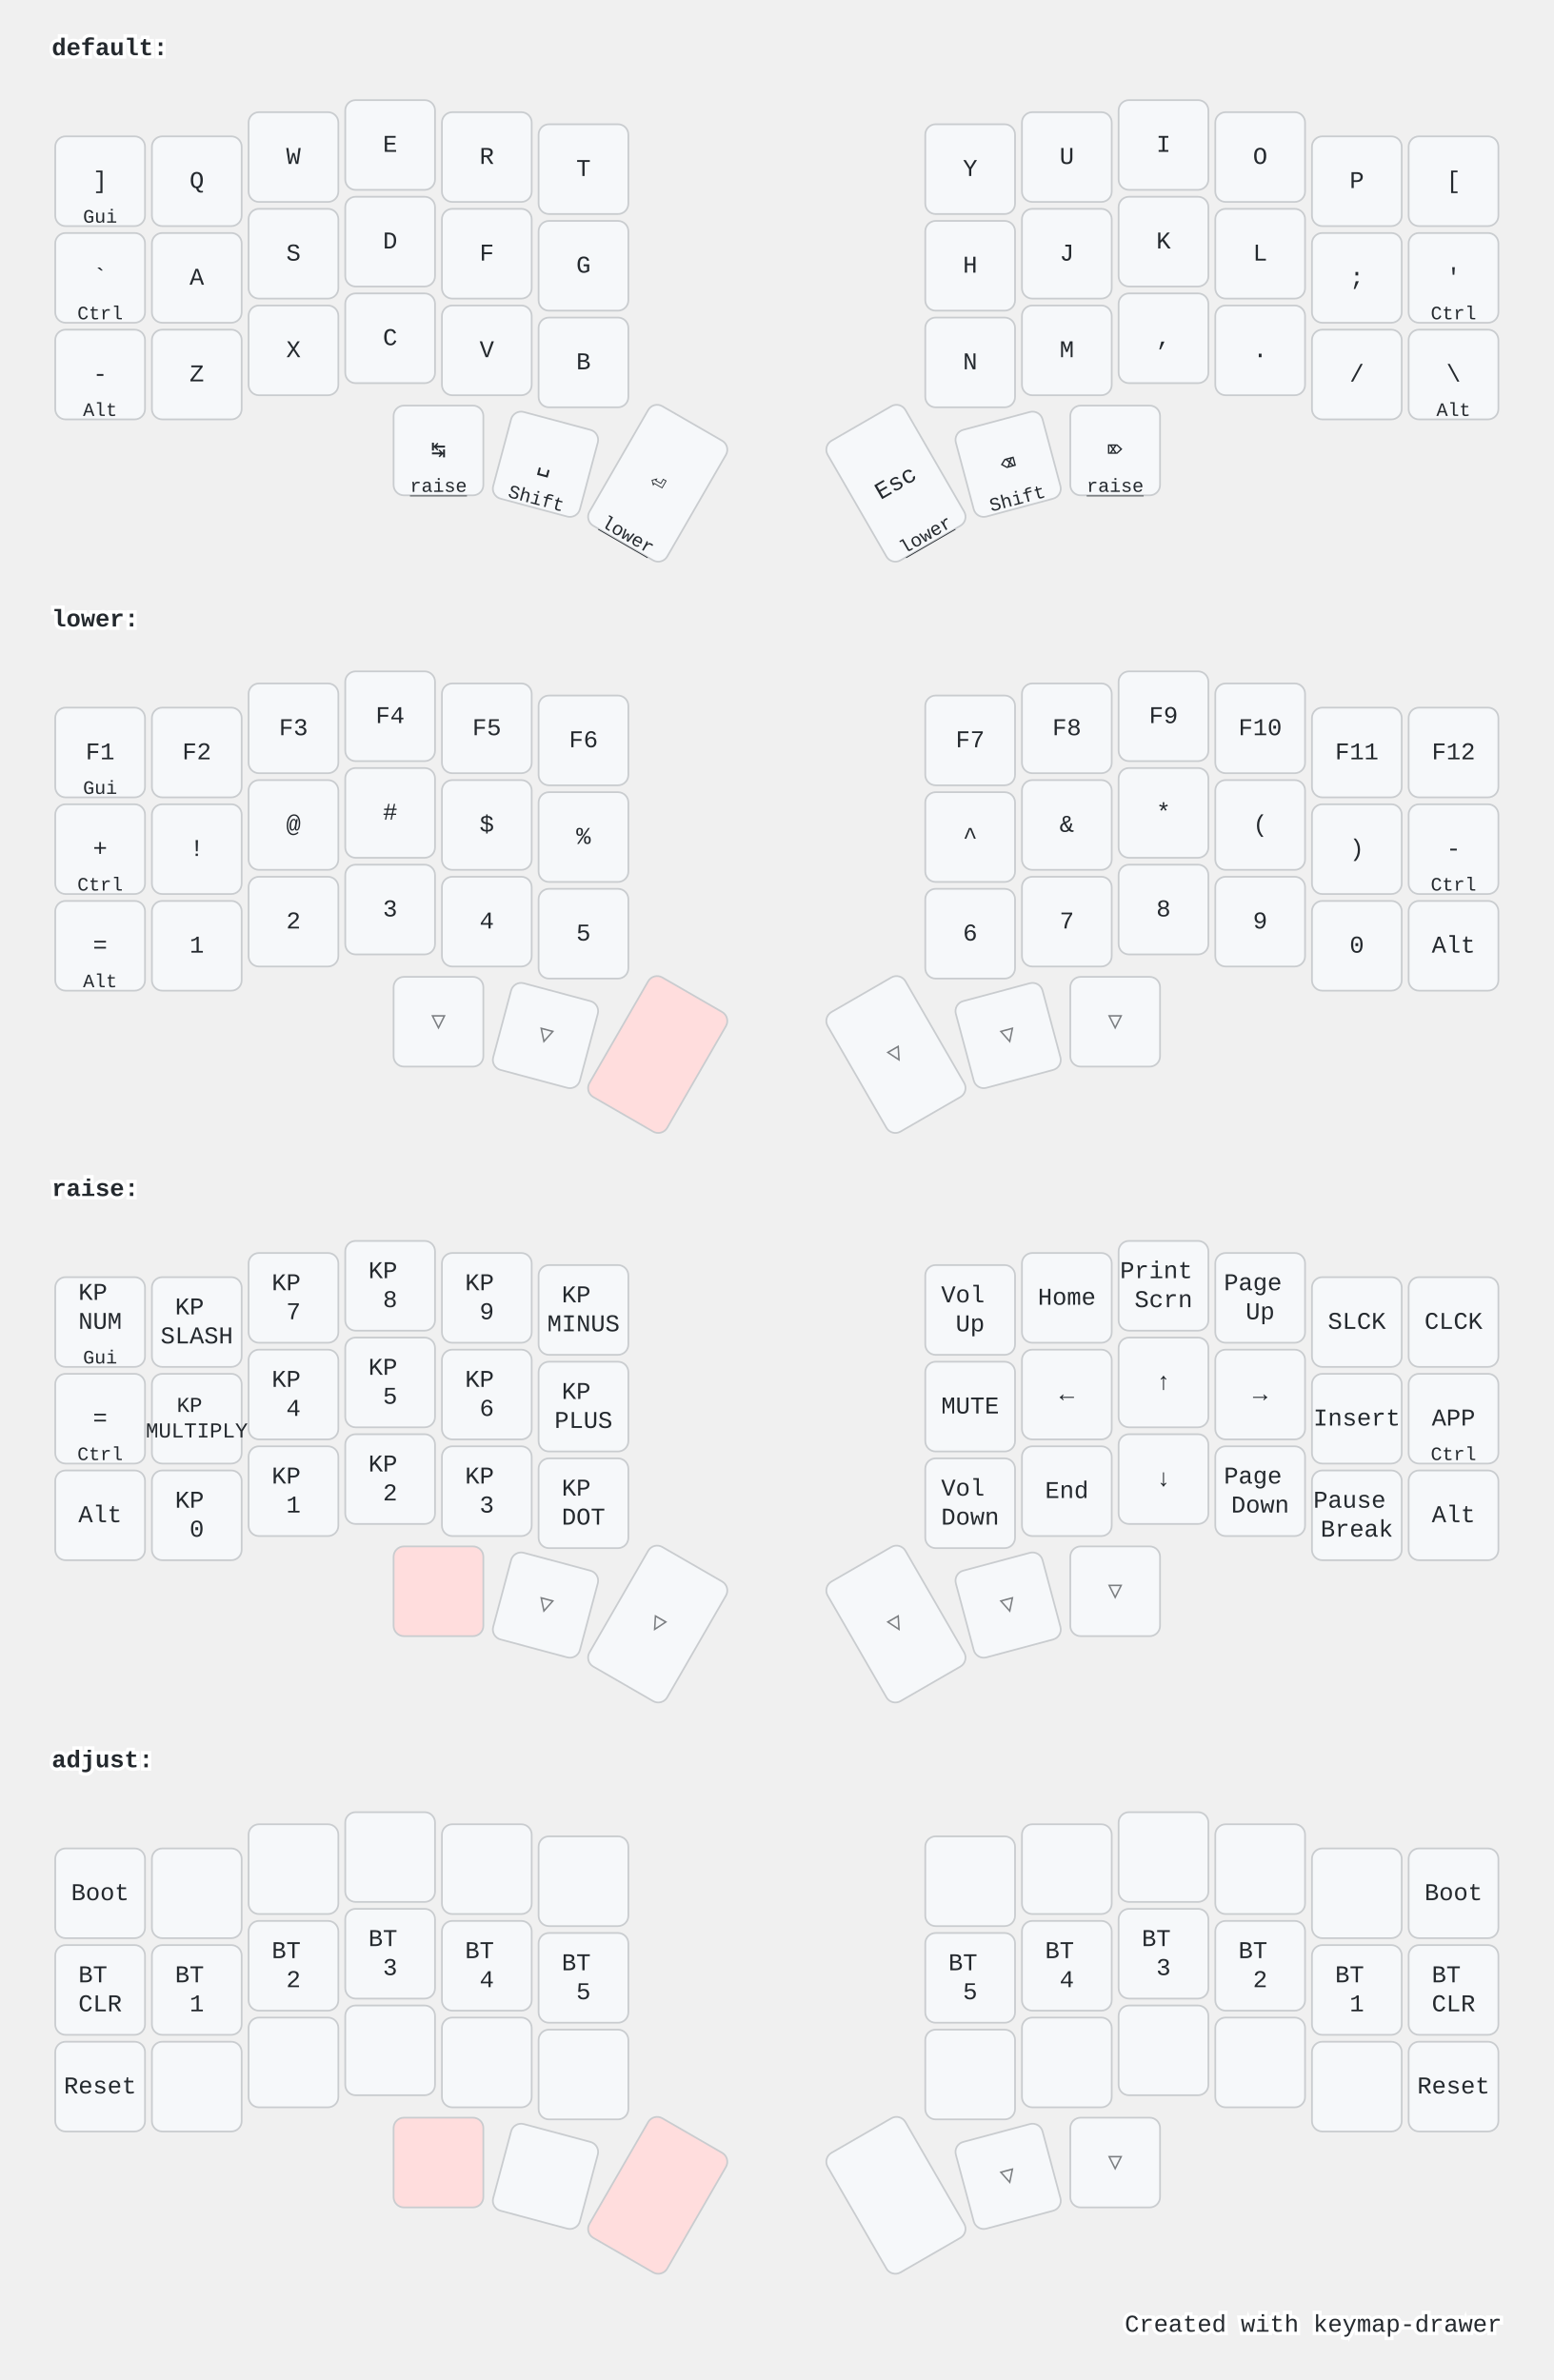
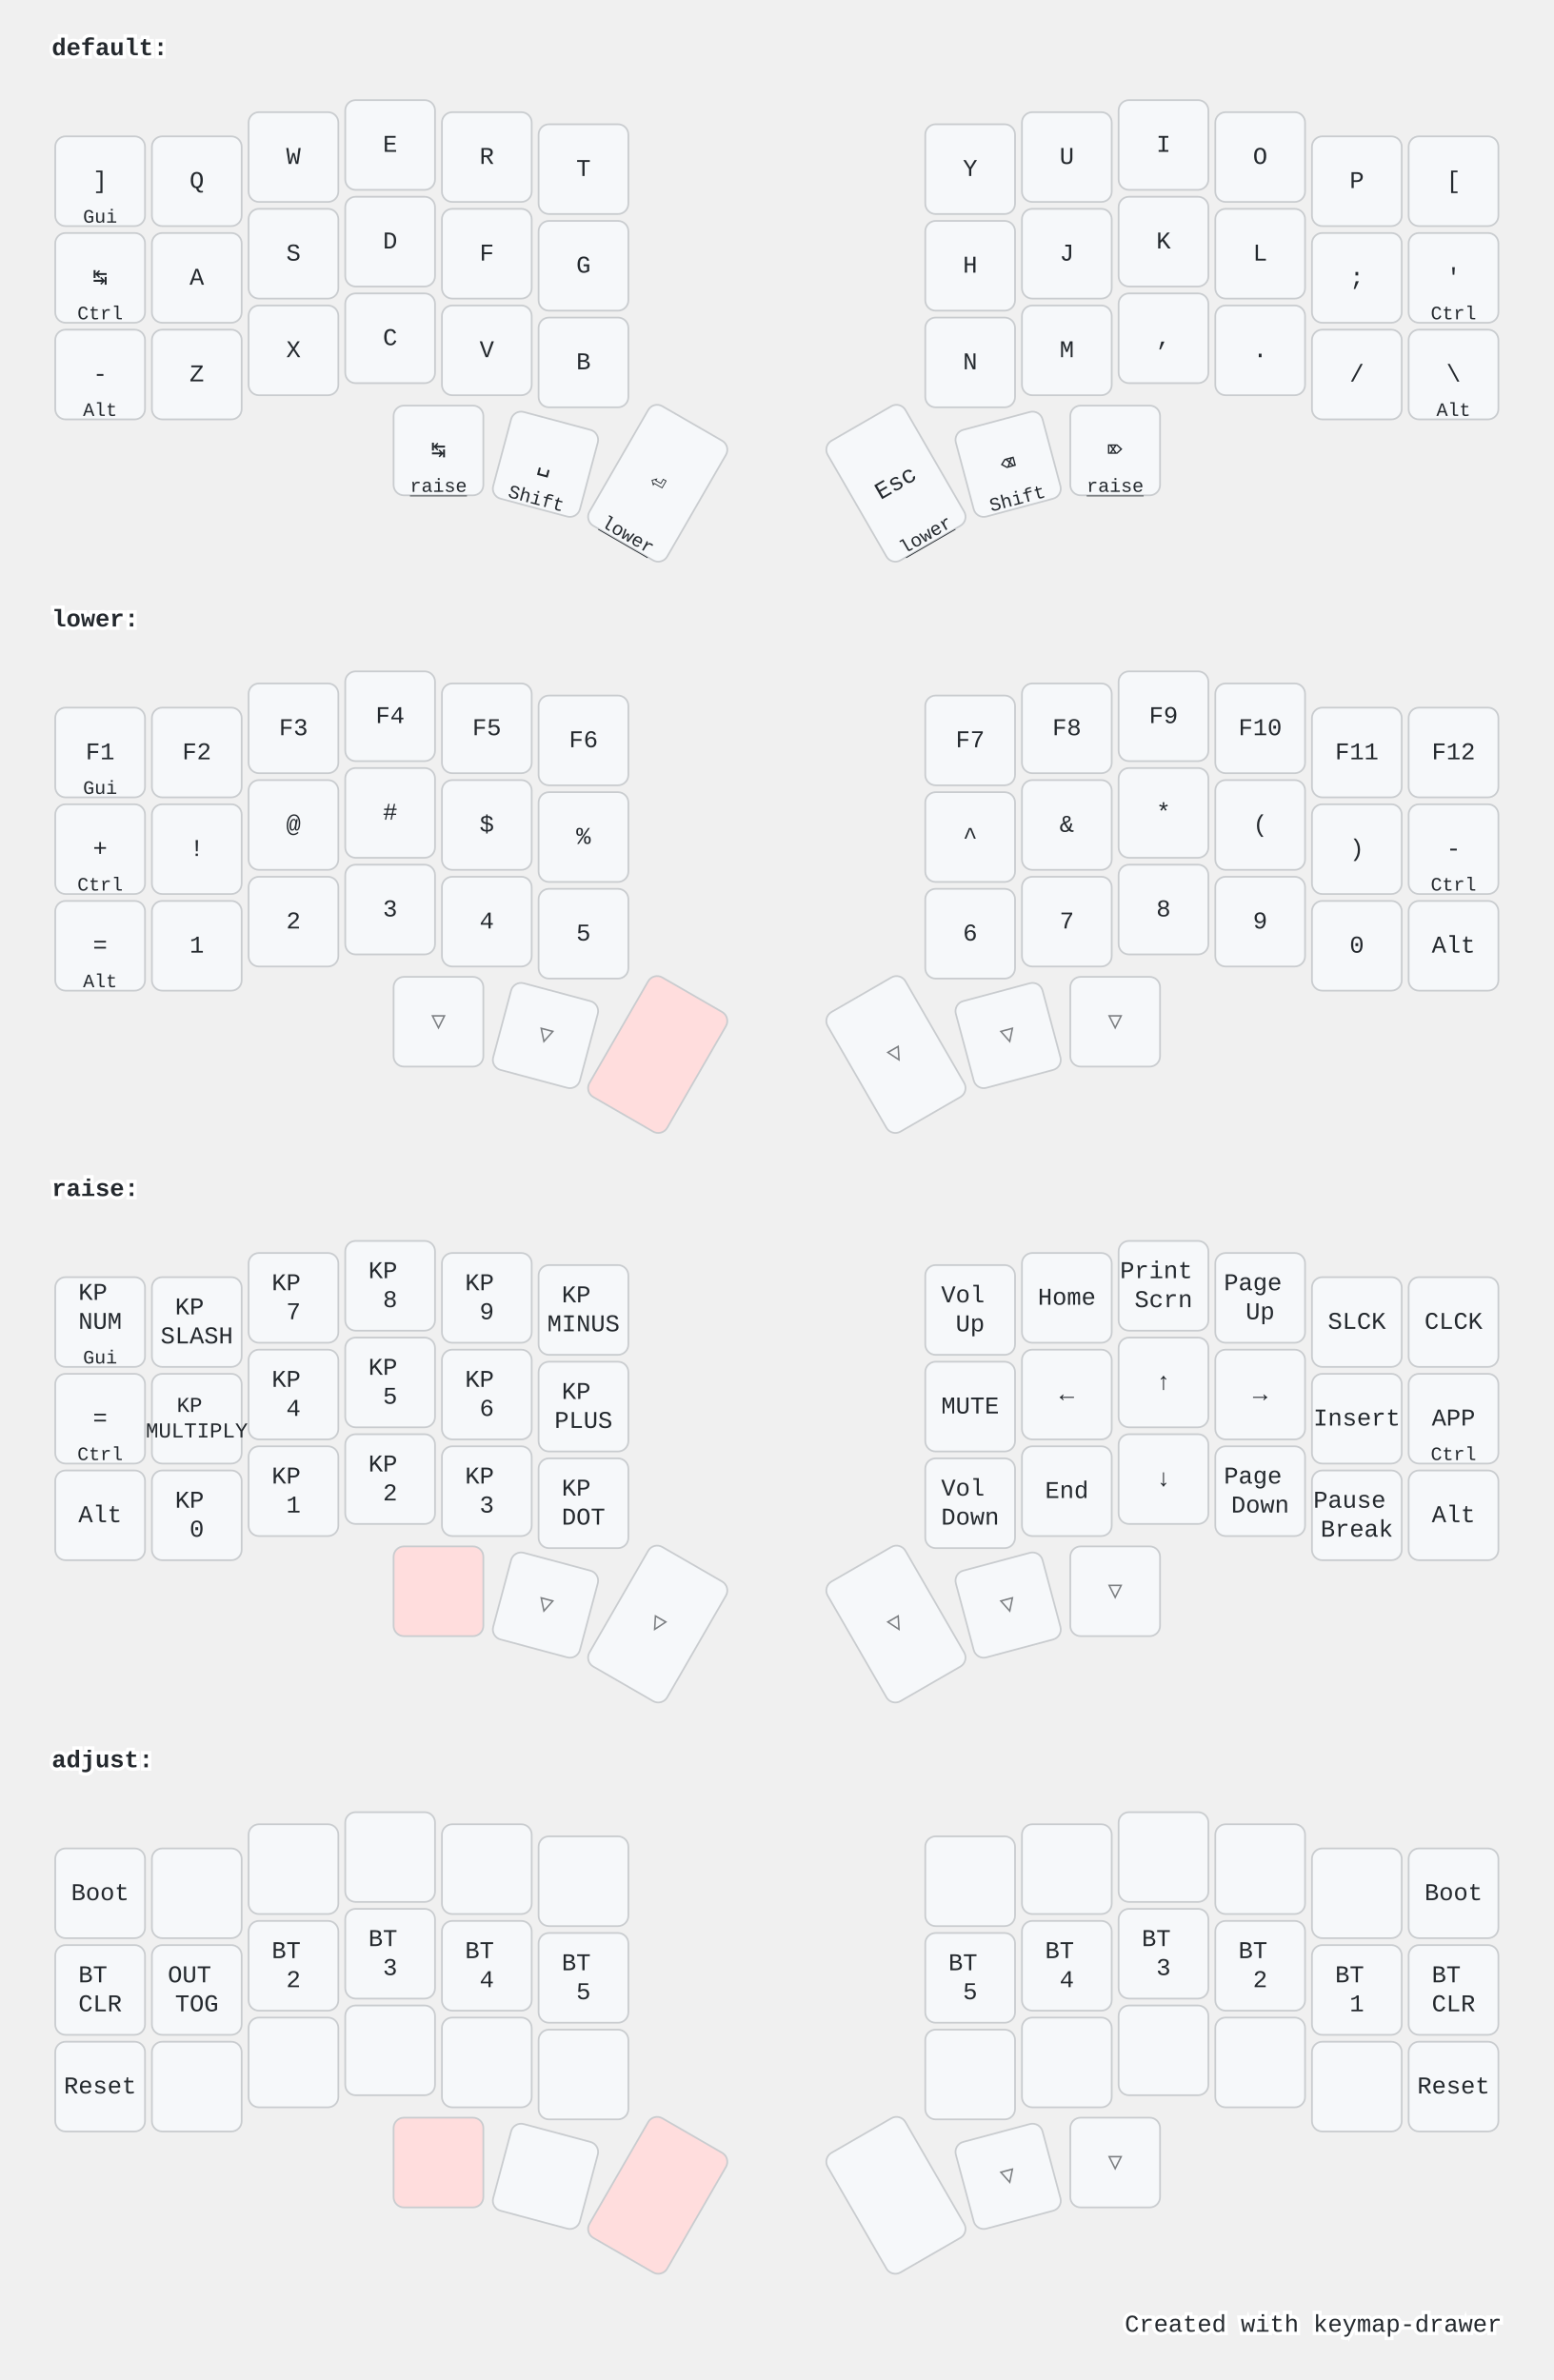
<svg xmlns="http://www.w3.org/2000/svg" width="900" height="1379" viewBox="0 0 900 1379" class="keymap">
  <style>/* inherit to force styles through use tags */
svg path {
    fill: inherit;
}

/* font and background color specifications */
svg.keymap {
    font-family: SFMono-Regular,Consolas,Liberation Mono,Menlo,monospace;
    font-size: 14px;
    font-kerning: normal;
    text-rendering: optimizeLegibility;
    fill: #24292e;
}

/* default key styling */
rect.key {
    fill: #f6f8fa;
}

rect.key, rect.combo {
    stroke: #c9cccf;
    stroke-width: 1;
}

/* default key side styling, only used is draw_key_sides is set */
rect.side {
    filter: brightness(90%);
}

/* color accent for combo boxes */
rect.combo, rect.combo-separate {
    fill: #cdf;
}

/* color accent for held keys */
rect.held, rect.combo.held {
    fill: #fdd;
}

/* color accent for ghost (optional) keys */
rect.ghost, rect.combo.ghost {
    stroke-dasharray: 4, 4;
    stroke-width: 2;
}

text {
    text-anchor: middle;
    dominant-baseline: middle;
}

/* styling for layer labels */
text.label {
    font-weight: bold;
    text-anchor: start;
    stroke: white;
    stroke-width: 4;
    paint-order: stroke;
}

/* styling for optional footer */
text.footer {
    text-anchor: end;
    dominant-baseline: auto;
    stroke: white;
    stroke-width: 4;
    paint-order: stroke;
}

- /* styling for combo tap, and key hold/shifted label text */
- text.combo, text.hold, text.shifted {
+ /* styling for combo tap, and key non-tap label text */
+ text.combo, text.hold, text.shifted, text.left, text.right {
    font-size: 11px;
}

text.hold {
    text-anchor: middle;
    dominant-baseline: auto;
}

text.shifted {
    text-anchor: middle;
    dominant-baseline: hanging;
}

+ text.left {
+     text-anchor: start;
+ }
+ 
+ text.right {
+     text-anchor: end;
+ }
+ 
text.layer-activator {
    text-decoration: underline;
}

/* styling for hold/shifted label text in combo box */
- text.combo.hold, text.combo.shifted {
+ text.combo.hold, text.combo.shifted, text.combo.left, text.combo.right {
    font-size: 8px;
}

/* lighter symbol for transparent keys */
text.trans {
    fill: #7b7e81;
}

/* styling for combo dendrons */
path.combo {
    stroke-width: 1;
    stroke: gray;
    fill: none;
}

/* Start Tabler Icons Cleanup */
/* cannot use height/width with glyphs */
.icon-tabler &gt; path {
    fill: inherit;
    stroke: inherit;
    stroke-width: 2;
}
/* hide tabler's default box */
.icon-tabler &gt; path[stroke="none"][fill="none"] {
    visibility: hidden;
}
/* End Tabler Icons Cleanup */

@media (prefers-color-scheme: dark) {
svg.keymap { fill: #d1d6db; }
rect.key { fill: #3f4750; }
rect.key, rect.combo { stroke: #60666c; }
rect.combo, rect.combo-separate { fill: #1f3d7a; }
rect.held, rect.combo.held { fill: #854747; }
text.label, text.footer { stroke: black; }
text.trans { fill: #7e8184; }
path.combo { stroke: #7f7f7f; }

}</style>
  <g transform="translate(30, 0)" class="layer-default">
    <text x="0" y="28" class="label" id="default">default:</text>
    <g transform="translate(0, 56)">
      <g transform="translate(28, 49)" class="key keypos-0">
        <rect rx="6" ry="6" x="-26" y="-26" width="52" height="52" class="key" />
        <text x="0" y="0" class="key tap">]</text>
        <text x="0" y="24" class="key hold">Gui</text>
      </g>
      <g transform="translate(84, 49)" class="key keypos-1">
        <rect rx="6" ry="6" x="-26" y="-26" width="52" height="52" class="key" />
        <text x="0" y="0" class="key tap">Q</text>
      </g>
      <g transform="translate(140, 35)" class="key keypos-2">
        <rect rx="6" ry="6" x="-26" y="-26" width="52" height="52" class="key" />
        <text x="0" y="0" class="key tap">W</text>
      </g>
      <g transform="translate(196, 28)" class="key keypos-3">
        <rect rx="6" ry="6" x="-26" y="-26" width="52" height="52" class="key" />
        <text x="0" y="0" class="key tap">E</text>
      </g>
      <g transform="translate(252, 35)" class="key keypos-4">
        <rect rx="6" ry="6" x="-26" y="-26" width="52" height="52" class="key" />
        <text x="0" y="0" class="key tap">R</text>
      </g>
      <g transform="translate(308, 42)" class="key keypos-5">
        <rect rx="6" ry="6" x="-26" y="-26" width="52" height="52" class="key" />
        <text x="0" y="0" class="key tap">T</text>
      </g>
      <g transform="translate(532, 42)" class="key keypos-6">
        <rect rx="6" ry="6" x="-26" y="-26" width="52" height="52" class="key" />
        <text x="0" y="0" class="key tap">Y</text>
      </g>
      <g transform="translate(588, 35)" class="key keypos-7">
        <rect rx="6" ry="6" x="-26" y="-26" width="52" height="52" class="key" />
        <text x="0" y="0" class="key tap">U</text>
      </g>
      <g transform="translate(644, 28)" class="key keypos-8">
        <rect rx="6" ry="6" x="-26" y="-26" width="52" height="52" class="key" />
        <text x="0" y="0" class="key tap">I</text>
      </g>
      <g transform="translate(700, 35)" class="key keypos-9">
        <rect rx="6" ry="6" x="-26" y="-26" width="52" height="52" class="key" />
        <text x="0" y="0" class="key tap">O</text>
      </g>
      <g transform="translate(756, 49)" class="key keypos-10">
        <rect rx="6" ry="6" x="-26" y="-26" width="52" height="52" class="key" />
        <text x="0" y="0" class="key tap">P</text>
      </g>
      <g transform="translate(812, 49)" class="key keypos-11">
        <rect rx="6" ry="6" x="-26" y="-26" width="52" height="52" class="key" />
        <text x="0" y="0" class="key tap">[</text>
      </g>
      <g transform="translate(28, 105)" class="key keypos-12">
        <rect rx="6" ry="6" x="-26" y="-26" width="52" height="52" class="key" />
-         <text x="0" y="0" class="key tap">`</text>
+         <text x="0" y="0" class="key tap">↹</text>
        <text x="0" y="24" class="key hold">Ctrl</text>
      </g>
      <g transform="translate(84, 105)" class="key keypos-13">
        <rect rx="6" ry="6" x="-26" y="-26" width="52" height="52" class="key" />
        <text x="0" y="0" class="key tap">A</text>
      </g>
      <g transform="translate(140, 91)" class="key keypos-14">
        <rect rx="6" ry="6" x="-26" y="-26" width="52" height="52" class="key" />
        <text x="0" y="0" class="key tap">S</text>
      </g>
      <g transform="translate(196, 84)" class="key keypos-15">
        <rect rx="6" ry="6" x="-26" y="-26" width="52" height="52" class="key" />
        <text x="0" y="0" class="key tap">D</text>
      </g>
      <g transform="translate(252, 91)" class="key keypos-16">
        <rect rx="6" ry="6" x="-26" y="-26" width="52" height="52" class="key" />
        <text x="0" y="0" class="key tap">F</text>
      </g>
      <g transform="translate(308, 98)" class="key keypos-17">
        <rect rx="6" ry="6" x="-26" y="-26" width="52" height="52" class="key" />
        <text x="0" y="0" class="key tap">G</text>
      </g>
      <g transform="translate(532, 98)" class="key keypos-18">
        <rect rx="6" ry="6" x="-26" y="-26" width="52" height="52" class="key" />
        <text x="0" y="0" class="key tap">H</text>
      </g>
      <g transform="translate(588, 91)" class="key keypos-19">
        <rect rx="6" ry="6" x="-26" y="-26" width="52" height="52" class="key" />
        <text x="0" y="0" class="key tap">J</text>
      </g>
      <g transform="translate(644, 84)" class="key keypos-20">
        <rect rx="6" ry="6" x="-26" y="-26" width="52" height="52" class="key" />
        <text x="0" y="0" class="key tap">K</text>
      </g>
      <g transform="translate(700, 91)" class="key keypos-21">
        <rect rx="6" ry="6" x="-26" y="-26" width="52" height="52" class="key" />
        <text x="0" y="0" class="key tap">L</text>
      </g>
      <g transform="translate(756, 105)" class="key keypos-22">
        <rect rx="6" ry="6" x="-26" y="-26" width="52" height="52" class="key" />
        <text x="0" y="0" class="key tap">;</text>
      </g>
      <g transform="translate(812, 105)" class="key keypos-23">
        <rect rx="6" ry="6" x="-26" y="-26" width="52" height="52" class="key" />
        <text x="0" y="0" class="key tap">'</text>
        <text x="0" y="24" class="key hold">Ctrl</text>
      </g>
      <g transform="translate(28, 161)" class="key keypos-24">
        <rect rx="6" ry="6" x="-26" y="-26" width="52" height="52" class="key" />
        <text x="0" y="0" class="key tap">-</text>
        <text x="0" y="24" class="key hold">Alt</text>
      </g>
      <g transform="translate(84, 161)" class="key keypos-25">
        <rect rx="6" ry="6" x="-26" y="-26" width="52" height="52" class="key" />
        <text x="0" y="0" class="key tap">Z</text>
      </g>
      <g transform="translate(140, 147)" class="key keypos-26">
        <rect rx="6" ry="6" x="-26" y="-26" width="52" height="52" class="key" />
        <text x="0" y="0" class="key tap">X</text>
      </g>
      <g transform="translate(196, 140)" class="key keypos-27">
        <rect rx="6" ry="6" x="-26" y="-26" width="52" height="52" class="key" />
        <text x="0" y="0" class="key tap">C</text>
      </g>
      <g transform="translate(252, 147)" class="key keypos-28">
        <rect rx="6" ry="6" x="-26" y="-26" width="52" height="52" class="key" />
        <text x="0" y="0" class="key tap">V</text>
      </g>
      <g transform="translate(308, 154)" class="key keypos-29">
        <rect rx="6" ry="6" x="-26" y="-26" width="52" height="52" class="key" />
        <text x="0" y="0" class="key tap">B</text>
      </g>
      <g transform="translate(532, 154)" class="key keypos-30">
        <rect rx="6" ry="6" x="-26" y="-26" width="52" height="52" class="key" />
        <text x="0" y="0" class="key tap">N</text>
      </g>
      <g transform="translate(588, 147)" class="key keypos-31">
        <rect rx="6" ry="6" x="-26" y="-26" width="52" height="52" class="key" />
        <text x="0" y="0" class="key tap">M</text>
      </g>
      <g transform="translate(644, 140)" class="key keypos-32">
        <rect rx="6" ry="6" x="-26" y="-26" width="52" height="52" class="key" />
        <text x="0" y="0" class="key tap">,</text>
      </g>
      <g transform="translate(700, 147)" class="key keypos-33">
        <rect rx="6" ry="6" x="-26" y="-26" width="52" height="52" class="key" />
        <text x="0" y="0" class="key tap">.</text>
      </g>
      <g transform="translate(756, 161)" class="key keypos-34">
        <rect rx="6" ry="6" x="-26" y="-26" width="52" height="52" class="key" />
        <text x="0" y="0" class="key tap">/</text>
      </g>
      <g transform="translate(812, 161)" class="key keypos-35">
        <rect rx="6" ry="6" x="-26" y="-26" width="52" height="52" class="key" />
        <text x="0" y="0" class="key tap">\</text>
        <text x="0" y="24" class="key hold">Alt</text>
      </g>
      <g transform="translate(224, 205)" class="key keypos-36">
        <rect rx="6" ry="6" x="-26" y="-26" width="52" height="52" class="key" />
        <text x="0" y="0" class="key tap">↹</text>
        <a href="#raise">
          <text x="0" y="24" class="key hold layer-activator">raise</text>
        </a>
      </g>
      <g transform="translate(286, 213) rotate(15.0)" class="key keypos-37">
        <rect rx="6" ry="6" x="-26" y="-26" width="52" height="52" class="key" />
        <text x="0" y="0" class="key tap">␣</text>
        <text x="0" y="24" class="key hold">Shift</text>
      </g>
      <g transform="translate(351, 224) rotate(30.0)" class="key keypos-38">
        <rect rx="6" ry="6" x="-26" y="-40" width="52" height="80" class="key" />
        <text x="0" y="0" class="key tap">⏎</text>
        <a href="#lower">
          <text x="0" y="38" class="key hold layer-activator">lower</text>
        </a>
      </g>
      <g transform="translate(489, 224) rotate(-30.0)" class="key keypos-39">
        <rect rx="6" ry="6" x="-26" y="-40" width="52" height="80" class="key" />
        <text x="0" y="0" class="key tap">Esc</text>
        <a href="#lower">
          <text x="0" y="38" class="key hold layer-activator">lower</text>
        </a>
      </g>
      <g transform="translate(554, 213) rotate(-15.0)" class="key keypos-40">
        <rect rx="6" ry="6" x="-26" y="-26" width="52" height="52" class="key" />
        <text x="0" y="0" class="key tap">⌫</text>
        <text x="0" y="24" class="key hold">Shift</text>
      </g>
      <g transform="translate(616, 205)" class="key keypos-41">
        <rect rx="6" ry="6" x="-26" y="-26" width="52" height="52" class="key" />
        <text x="0" y="0" class="key tap">⌦</text>
        <a href="#raise">
          <text x="0" y="24" class="key hold layer-activator">raise</text>
        </a>
      </g>
    </g>
  </g>
  <g transform="translate(30, 331)" class="layer-lower">
    <text x="0" y="28" class="label" id="lower">lower:</text>
    <g transform="translate(0, 56)">
      <g transform="translate(28, 49)" class="key keypos-0">
        <rect rx="6" ry="6" x="-26" y="-26" width="52" height="52" class="key" />
        <text x="0" y="0" class="key tap">F1</text>
        <text x="0" y="24" class="key hold">Gui</text>
      </g>
      <g transform="translate(84, 49)" class="key keypos-1">
        <rect rx="6" ry="6" x="-26" y="-26" width="52" height="52" class="key" />
        <text x="0" y="0" class="key tap">F2</text>
      </g>
      <g transform="translate(140, 35)" class="key keypos-2">
        <rect rx="6" ry="6" x="-26" y="-26" width="52" height="52" class="key" />
        <text x="0" y="0" class="key tap">F3</text>
      </g>
      <g transform="translate(196, 28)" class="key keypos-3">
        <rect rx="6" ry="6" x="-26" y="-26" width="52" height="52" class="key" />
        <text x="0" y="0" class="key tap">F4</text>
      </g>
      <g transform="translate(252, 35)" class="key keypos-4">
        <rect rx="6" ry="6" x="-26" y="-26" width="52" height="52" class="key" />
        <text x="0" y="0" class="key tap">F5</text>
      </g>
      <g transform="translate(308, 42)" class="key keypos-5">
        <rect rx="6" ry="6" x="-26" y="-26" width="52" height="52" class="key" />
        <text x="0" y="0" class="key tap">F6</text>
      </g>
      <g transform="translate(532, 42)" class="key keypos-6">
        <rect rx="6" ry="6" x="-26" y="-26" width="52" height="52" class="key" />
        <text x="0" y="0" class="key tap">F7</text>
      </g>
      <g transform="translate(588, 35)" class="key keypos-7">
        <rect rx="6" ry="6" x="-26" y="-26" width="52" height="52" class="key" />
        <text x="0" y="0" class="key tap">F8</text>
      </g>
      <g transform="translate(644, 28)" class="key keypos-8">
        <rect rx="6" ry="6" x="-26" y="-26" width="52" height="52" class="key" />
        <text x="0" y="0" class="key tap">F9</text>
      </g>
      <g transform="translate(700, 35)" class="key keypos-9">
        <rect rx="6" ry="6" x="-26" y="-26" width="52" height="52" class="key" />
        <text x="0" y="0" class="key tap">F10</text>
      </g>
      <g transform="translate(756, 49)" class="key keypos-10">
        <rect rx="6" ry="6" x="-26" y="-26" width="52" height="52" class="key" />
        <text x="0" y="0" class="key tap">F11</text>
      </g>
      <g transform="translate(812, 49)" class="key keypos-11">
        <rect rx="6" ry="6" x="-26" y="-26" width="52" height="52" class="key" />
        <text x="0" y="0" class="key tap">F12</text>
      </g>
      <g transform="translate(28, 105)" class="key keypos-12">
        <rect rx="6" ry="6" x="-26" y="-26" width="52" height="52" class="key" />
        <text x="0" y="0" class="key tap">+</text>
        <text x="0" y="24" class="key hold">Ctrl</text>
      </g>
      <g transform="translate(84, 105)" class="key keypos-13">
        <rect rx="6" ry="6" x="-26" y="-26" width="52" height="52" class="key" />
        <text x="0" y="0" class="key tap">!</text>
      </g>
      <g transform="translate(140, 91)" class="key keypos-14">
        <rect rx="6" ry="6" x="-26" y="-26" width="52" height="52" class="key" />
        <text x="0" y="0" class="key tap">@</text>
      </g>
      <g transform="translate(196, 84)" class="key keypos-15">
        <rect rx="6" ry="6" x="-26" y="-26" width="52" height="52" class="key" />
        <text x="0" y="0" class="key tap">#</text>
      </g>
      <g transform="translate(252, 91)" class="key keypos-16">
        <rect rx="6" ry="6" x="-26" y="-26" width="52" height="52" class="key" />
        <text x="0" y="0" class="key tap">$</text>
      </g>
      <g transform="translate(308, 98)" class="key keypos-17">
        <rect rx="6" ry="6" x="-26" y="-26" width="52" height="52" class="key" />
        <text x="0" y="0" class="key tap">%</text>
      </g>
      <g transform="translate(532, 98)" class="key keypos-18">
        <rect rx="6" ry="6" x="-26" y="-26" width="52" height="52" class="key" />
        <text x="0" y="0" class="key tap">^</text>
      </g>
      <g transform="translate(588, 91)" class="key keypos-19">
        <rect rx="6" ry="6" x="-26" y="-26" width="52" height="52" class="key" />
        <text x="0" y="0" class="key tap">&amp;</text>
      </g>
      <g transform="translate(644, 84)" class="key keypos-20">
        <rect rx="6" ry="6" x="-26" y="-26" width="52" height="52" class="key" />
        <text x="0" y="0" class="key tap">*</text>
      </g>
      <g transform="translate(700, 91)" class="key keypos-21">
        <rect rx="6" ry="6" x="-26" y="-26" width="52" height="52" class="key" />
        <text x="0" y="0" class="key tap">(</text>
      </g>
      <g transform="translate(756, 105)" class="key keypos-22">
        <rect rx="6" ry="6" x="-26" y="-26" width="52" height="52" class="key" />
        <text x="0" y="0" class="key tap">)</text>
      </g>
      <g transform="translate(812, 105)" class="key keypos-23">
        <rect rx="6" ry="6" x="-26" y="-26" width="52" height="52" class="key" />
        <text x="0" y="0" class="key tap">-</text>
        <text x="0" y="24" class="key hold">Ctrl</text>
      </g>
      <g transform="translate(28, 161)" class="key keypos-24">
        <rect rx="6" ry="6" x="-26" y="-26" width="52" height="52" class="key" />
        <text x="0" y="0" class="key tap">=</text>
        <text x="0" y="24" class="key hold">Alt</text>
      </g>
      <g transform="translate(84, 161)" class="key keypos-25">
        <rect rx="6" ry="6" x="-26" y="-26" width="52" height="52" class="key" />
        <text x="0" y="0" class="key tap">1</text>
      </g>
      <g transform="translate(140, 147)" class="key keypos-26">
        <rect rx="6" ry="6" x="-26" y="-26" width="52" height="52" class="key" />
        <text x="0" y="0" class="key tap">2</text>
      </g>
      <g transform="translate(196, 140)" class="key keypos-27">
        <rect rx="6" ry="6" x="-26" y="-26" width="52" height="52" class="key" />
        <text x="0" y="0" class="key tap">3</text>
      </g>
      <g transform="translate(252, 147)" class="key keypos-28">
        <rect rx="6" ry="6" x="-26" y="-26" width="52" height="52" class="key" />
        <text x="0" y="0" class="key tap">4</text>
      </g>
      <g transform="translate(308, 154)" class="key keypos-29">
        <rect rx="6" ry="6" x="-26" y="-26" width="52" height="52" class="key" />
        <text x="0" y="0" class="key tap">5</text>
      </g>
      <g transform="translate(532, 154)" class="key keypos-30">
        <rect rx="6" ry="6" x="-26" y="-26" width="52" height="52" class="key" />
        <text x="0" y="0" class="key tap">6</text>
      </g>
      <g transform="translate(588, 147)" class="key keypos-31">
        <rect rx="6" ry="6" x="-26" y="-26" width="52" height="52" class="key" />
        <text x="0" y="0" class="key tap">7</text>
      </g>
      <g transform="translate(644, 140)" class="key keypos-32">
        <rect rx="6" ry="6" x="-26" y="-26" width="52" height="52" class="key" />
        <text x="0" y="0" class="key tap">8</text>
      </g>
      <g transform="translate(700, 147)" class="key keypos-33">
        <rect rx="6" ry="6" x="-26" y="-26" width="52" height="52" class="key" />
        <text x="0" y="0" class="key tap">9</text>
      </g>
      <g transform="translate(756, 161)" class="key keypos-34">
        <rect rx="6" ry="6" x="-26" y="-26" width="52" height="52" class="key" />
        <text x="0" y="0" class="key tap">0</text>
      </g>
      <g transform="translate(812, 161)" class="key keypos-35">
        <rect rx="6" ry="6" x="-26" y="-26" width="52" height="52" class="key" />
        <text x="0" y="0" class="key tap">Alt</text>
      </g>
      <g transform="translate(224, 205)" class="key trans keypos-36">
        <rect rx="6" ry="6" x="-26" y="-26" width="52" height="52" class="key trans" />
        <text x="0" y="0" class="key trans tap">▽</text>
      </g>
      <g transform="translate(286, 213) rotate(15.0)" class="key trans keypos-37">
        <rect rx="6" ry="6" x="-26" y="-26" width="52" height="52" class="key trans" />
        <text x="0" y="0" class="key trans tap">▽</text>
      </g>
      <g transform="translate(351, 224) rotate(30.0)" class="key held keypos-38">
        <rect rx="6" ry="6" x="-26" y="-40" width="52" height="80" class="key held" />
      </g>
      <g transform="translate(489, 224) rotate(-30.0)" class="key trans keypos-39">
        <rect rx="6" ry="6" x="-26" y="-40" width="52" height="80" class="key trans" />
        <text x="0" y="0" class="key trans tap">▽</text>
      </g>
      <g transform="translate(554, 213) rotate(-15.0)" class="key trans keypos-40">
        <rect rx="6" ry="6" x="-26" y="-26" width="52" height="52" class="key trans" />
        <text x="0" y="0" class="key trans tap">▽</text>
      </g>
      <g transform="translate(616, 205)" class="key trans keypos-41">
        <rect rx="6" ry="6" x="-26" y="-26" width="52" height="52" class="key trans" />
        <text x="0" y="0" class="key trans tap">▽</text>
      </g>
    </g>
  </g>
  <g transform="translate(30, 661)" class="layer-raise">
    <text x="0" y="28" class="label" id="raise">raise:</text>
    <g transform="translate(0, 56)">
      <g transform="translate(28, 49)" class="key keypos-0">
        <rect rx="6" ry="6" x="-26" y="-26" width="52" height="52" class="key" />
        <text x="0" y="0" class="key tap">
          <tspan x="0" dy="-1.2em">KP</tspan>
          <tspan x="0" dy="1.2em">NUM</tspan>
        </text>
        <text x="0" y="24" class="key hold">Gui</text>
      </g>
      <g transform="translate(84, 49)" class="key keypos-1">
        <rect rx="6" ry="6" x="-26" y="-26" width="52" height="52" class="key" />
        <text x="0" y="0" class="key tap">
          <tspan x="0" dy="-0.6em">KP</tspan>
          <tspan x="0" dy="1.2em">SLASH</tspan>
        </text>
      </g>
      <g transform="translate(140, 35)" class="key keypos-2">
        <rect rx="6" ry="6" x="-26" y="-26" width="52" height="52" class="key" />
        <text x="0" y="0" class="key tap">
          <tspan x="0" dy="-0.6em">KP</tspan>
          <tspan x="0" dy="1.2em">7</tspan>
        </text>
      </g>
      <g transform="translate(196, 28)" class="key keypos-3">
        <rect rx="6" ry="6" x="-26" y="-26" width="52" height="52" class="key" />
        <text x="0" y="0" class="key tap">
          <tspan x="0" dy="-0.6em">KP</tspan>
          <tspan x="0" dy="1.2em">8</tspan>
        </text>
      </g>
      <g transform="translate(252, 35)" class="key keypos-4">
        <rect rx="6" ry="6" x="-26" y="-26" width="52" height="52" class="key" />
        <text x="0" y="0" class="key tap">
          <tspan x="0" dy="-0.6em">KP</tspan>
          <tspan x="0" dy="1.2em">9</tspan>
        </text>
      </g>
      <g transform="translate(308, 42)" class="key keypos-5">
        <rect rx="6" ry="6" x="-26" y="-26" width="52" height="52" class="key" />
        <text x="0" y="0" class="key tap">
          <tspan x="0" dy="-0.6em">KP</tspan>
          <tspan x="0" dy="1.2em">MINUS</tspan>
        </text>
      </g>
      <g transform="translate(532, 42)" class="key keypos-6">
        <rect rx="6" ry="6" x="-26" y="-26" width="52" height="52" class="key" />
        <text x="0" y="0" class="key tap">
          <tspan x="0" dy="-0.6em">Vol</tspan>
          <tspan x="0" dy="1.2em">Up</tspan>
        </text>
      </g>
      <g transform="translate(588, 35)" class="key keypos-7">
        <rect rx="6" ry="6" x="-26" y="-26" width="52" height="52" class="key" />
        <text x="0" y="0" class="key tap">Home</text>
      </g>
      <g transform="translate(644, 28)" class="key keypos-8">
        <rect rx="6" ry="6" x="-26" y="-26" width="52" height="52" class="key" />
        <text x="0" y="0" class="key tap">
          <tspan x="0" dy="-0.6em">Print</tspan>
          <tspan x="0" dy="1.2em">Scrn</tspan>
        </text>
      </g>
      <g transform="translate(700, 35)" class="key keypos-9">
        <rect rx="6" ry="6" x="-26" y="-26" width="52" height="52" class="key" />
        <text x="0" y="0" class="key tap">
          <tspan x="0" dy="-0.6em">Page</tspan>
          <tspan x="0" dy="1.2em">Up</tspan>
        </text>
      </g>
      <g transform="translate(756, 49)" class="key keypos-10">
        <rect rx="6" ry="6" x="-26" y="-26" width="52" height="52" class="key" />
        <text x="0" y="0" class="key tap">SLCK</text>
      </g>
      <g transform="translate(812, 49)" class="key keypos-11">
        <rect rx="6" ry="6" x="-26" y="-26" width="52" height="52" class="key" />
        <text x="0" y="0" class="key tap">CLCK</text>
      </g>
      <g transform="translate(28, 105)" class="key keypos-12">
        <rect rx="6" ry="6" x="-26" y="-26" width="52" height="52" class="key" />
        <text x="0" y="0" class="key tap">=</text>
        <text x="0" y="24" class="key hold">Ctrl</text>
      </g>
      <g transform="translate(84, 105)" class="key keypos-13">
        <rect rx="6" ry="6" x="-26" y="-26" width="52" height="52" class="key" />
        <text x="0" y="0" class="key tap">
          <tspan x="0" dy="-0.6em" style="font-size: 88%">KP</tspan>
          <tspan x="0" dy="1.2em" style="font-size: 88%">MULTIPLY</tspan>
        </text>
      </g>
      <g transform="translate(140, 91)" class="key keypos-14">
        <rect rx="6" ry="6" x="-26" y="-26" width="52" height="52" class="key" />
        <text x="0" y="0" class="key tap">
          <tspan x="0" dy="-0.6em">KP</tspan>
          <tspan x="0" dy="1.2em">4</tspan>
        </text>
      </g>
      <g transform="translate(196, 84)" class="key keypos-15">
        <rect rx="6" ry="6" x="-26" y="-26" width="52" height="52" class="key" />
        <text x="0" y="0" class="key tap">
          <tspan x="0" dy="-0.6em">KP</tspan>
          <tspan x="0" dy="1.2em">5</tspan>
        </text>
      </g>
      <g transform="translate(252, 91)" class="key keypos-16">
        <rect rx="6" ry="6" x="-26" y="-26" width="52" height="52" class="key" />
        <text x="0" y="0" class="key tap">
          <tspan x="0" dy="-0.6em">KP</tspan>
          <tspan x="0" dy="1.2em">6</tspan>
        </text>
      </g>
      <g transform="translate(308, 98)" class="key keypos-17">
        <rect rx="6" ry="6" x="-26" y="-26" width="52" height="52" class="key" />
        <text x="0" y="0" class="key tap">
          <tspan x="0" dy="-0.6em">KP</tspan>
          <tspan x="0" dy="1.2em">PLUS</tspan>
        </text>
      </g>
      <g transform="translate(532, 98)" class="key keypos-18">
        <rect rx="6" ry="6" x="-26" y="-26" width="52" height="52" class="key" />
        <text x="0" y="0" class="key tap">MUTE</text>
      </g>
      <g transform="translate(588, 91)" class="key keypos-19">
        <rect rx="6" ry="6" x="-26" y="-26" width="52" height="52" class="key" />
        <text x="0" y="0" class="key tap">←</text>
      </g>
      <g transform="translate(644, 84)" class="key keypos-20">
        <rect rx="6" ry="6" x="-26" y="-26" width="52" height="52" class="key" />
        <text x="0" y="0" class="key tap">↑</text>
      </g>
      <g transform="translate(700, 91)" class="key keypos-21">
        <rect rx="6" ry="6" x="-26" y="-26" width="52" height="52" class="key" />
        <text x="0" y="0" class="key tap">→</text>
      </g>
      <g transform="translate(756, 105)" class="key keypos-22">
        <rect rx="6" ry="6" x="-26" y="-26" width="52" height="52" class="key" />
        <text x="0" y="0" class="key tap">Insert</text>
      </g>
      <g transform="translate(812, 105)" class="key keypos-23">
        <rect rx="6" ry="6" x="-26" y="-26" width="52" height="52" class="key" />
        <text x="0" y="0" class="key tap">APP</text>
        <text x="0" y="24" class="key hold">Ctrl</text>
      </g>
      <g transform="translate(28, 161)" class="key keypos-24">
        <rect rx="6" ry="6" x="-26" y="-26" width="52" height="52" class="key" />
        <text x="0" y="0" class="key tap">Alt</text>
      </g>
      <g transform="translate(84, 161)" class="key keypos-25">
        <rect rx="6" ry="6" x="-26" y="-26" width="52" height="52" class="key" />
        <text x="0" y="0" class="key tap">
          <tspan x="0" dy="-0.6em">KP</tspan>
          <tspan x="0" dy="1.2em">0</tspan>
        </text>
      </g>
      <g transform="translate(140, 147)" class="key keypos-26">
        <rect rx="6" ry="6" x="-26" y="-26" width="52" height="52" class="key" />
        <text x="0" y="0" class="key tap">
          <tspan x="0" dy="-0.6em">KP</tspan>
          <tspan x="0" dy="1.2em">1</tspan>
        </text>
      </g>
      <g transform="translate(196, 140)" class="key keypos-27">
        <rect rx="6" ry="6" x="-26" y="-26" width="52" height="52" class="key" />
        <text x="0" y="0" class="key tap">
          <tspan x="0" dy="-0.6em">KP</tspan>
          <tspan x="0" dy="1.2em">2</tspan>
        </text>
      </g>
      <g transform="translate(252, 147)" class="key keypos-28">
        <rect rx="6" ry="6" x="-26" y="-26" width="52" height="52" class="key" />
        <text x="0" y="0" class="key tap">
          <tspan x="0" dy="-0.6em">KP</tspan>
          <tspan x="0" dy="1.2em">3</tspan>
        </text>
      </g>
      <g transform="translate(308, 154)" class="key keypos-29">
        <rect rx="6" ry="6" x="-26" y="-26" width="52" height="52" class="key" />
        <text x="0" y="0" class="key tap">
          <tspan x="0" dy="-0.6em">KP</tspan>
          <tspan x="0" dy="1.2em">DOT</tspan>
        </text>
      </g>
      <g transform="translate(532, 154)" class="key keypos-30">
        <rect rx="6" ry="6" x="-26" y="-26" width="52" height="52" class="key" />
        <text x="0" y="0" class="key tap">
          <tspan x="0" dy="-0.6em">Vol</tspan>
          <tspan x="0" dy="1.2em">Down</tspan>
        </text>
      </g>
      <g transform="translate(588, 147)" class="key keypos-31">
        <rect rx="6" ry="6" x="-26" y="-26" width="52" height="52" class="key" />
        <text x="0" y="0" class="key tap">End</text>
      </g>
      <g transform="translate(644, 140)" class="key keypos-32">
        <rect rx="6" ry="6" x="-26" y="-26" width="52" height="52" class="key" />
        <text x="0" y="0" class="key tap">↓</text>
      </g>
      <g transform="translate(700, 147)" class="key keypos-33">
        <rect rx="6" ry="6" x="-26" y="-26" width="52" height="52" class="key" />
        <text x="0" y="0" class="key tap">
          <tspan x="0" dy="-0.6em">Page</tspan>
          <tspan x="0" dy="1.2em">Down</tspan>
        </text>
      </g>
      <g transform="translate(756, 161)" class="key keypos-34">
        <rect rx="6" ry="6" x="-26" y="-26" width="52" height="52" class="key" />
        <text x="0" y="0" class="key tap">
          <tspan x="0" dy="-0.6em">Pause</tspan>
          <tspan x="0" dy="1.2em">Break</tspan>
        </text>
      </g>
      <g transform="translate(812, 161)" class="key keypos-35">
        <rect rx="6" ry="6" x="-26" y="-26" width="52" height="52" class="key" />
        <text x="0" y="0" class="key tap">Alt</text>
      </g>
      <g transform="translate(224, 205)" class="key held keypos-36">
        <rect rx="6" ry="6" x="-26" y="-26" width="52" height="52" class="key held" />
      </g>
      <g transform="translate(286, 213) rotate(15.0)" class="key trans keypos-37">
        <rect rx="6" ry="6" x="-26" y="-26" width="52" height="52" class="key trans" />
        <text x="0" y="0" class="key trans tap">▽</text>
      </g>
      <g transform="translate(351, 224) rotate(30.0)" class="key trans keypos-38">
        <rect rx="6" ry="6" x="-26" y="-40" width="52" height="80" class="key trans" />
        <text x="0" y="0" class="key trans tap">▽</text>
      </g>
      <g transform="translate(489, 224) rotate(-30.0)" class="key trans keypos-39">
        <rect rx="6" ry="6" x="-26" y="-40" width="52" height="80" class="key trans" />
        <text x="0" y="0" class="key trans tap">▽</text>
      </g>
      <g transform="translate(554, 213) rotate(-15.0)" class="key trans keypos-40">
        <rect rx="6" ry="6" x="-26" y="-26" width="52" height="52" class="key trans" />
        <text x="0" y="0" class="key trans tap">▽</text>
      </g>
      <g transform="translate(616, 205)" class="key trans keypos-41">
        <rect rx="6" ry="6" x="-26" y="-26" width="52" height="52" class="key trans" />
        <text x="0" y="0" class="key trans tap">▽</text>
      </g>
    </g>
  </g>
  <g transform="translate(30, 992)" class="layer-adjust">
    <text x="0" y="28" class="label" id="adjust">adjust:</text>
    <g transform="translate(0, 56)">
      <g transform="translate(28, 49)" class="key keypos-0">
        <rect rx="6" ry="6" x="-26" y="-26" width="52" height="52" class="key" />
        <text x="0" y="0" class="key tap">Boot</text>
      </g>
      <g transform="translate(84, 49)" class="key keypos-1">
        <rect rx="6" ry="6" x="-26" y="-26" width="52" height="52" class="key" />
      </g>
      <g transform="translate(140, 35)" class="key keypos-2">
        <rect rx="6" ry="6" x="-26" y="-26" width="52" height="52" class="key" />
      </g>
      <g transform="translate(196, 28)" class="key keypos-3">
        <rect rx="6" ry="6" x="-26" y="-26" width="52" height="52" class="key" />
      </g>
      <g transform="translate(252, 35)" class="key keypos-4">
        <rect rx="6" ry="6" x="-26" y="-26" width="52" height="52" class="key" />
      </g>
      <g transform="translate(308, 42)" class="key keypos-5">
        <rect rx="6" ry="6" x="-26" y="-26" width="52" height="52" class="key" />
      </g>
      <g transform="translate(532, 42)" class="key keypos-6">
        <rect rx="6" ry="6" x="-26" y="-26" width="52" height="52" class="key" />
      </g>
      <g transform="translate(588, 35)" class="key keypos-7">
        <rect rx="6" ry="6" x="-26" y="-26" width="52" height="52" class="key" />
      </g>
      <g transform="translate(644, 28)" class="key keypos-8">
        <rect rx="6" ry="6" x="-26" y="-26" width="52" height="52" class="key" />
      </g>
      <g transform="translate(700, 35)" class="key keypos-9">
        <rect rx="6" ry="6" x="-26" y="-26" width="52" height="52" class="key" />
      </g>
      <g transform="translate(756, 49)" class="key keypos-10">
        <rect rx="6" ry="6" x="-26" y="-26" width="52" height="52" class="key" />
      </g>
      <g transform="translate(812, 49)" class="key keypos-11">
        <rect rx="6" ry="6" x="-26" y="-26" width="52" height="52" class="key" />
        <text x="0" y="0" class="key tap">Boot</text>
      </g>
      <g transform="translate(28, 105)" class="key keypos-12">
        <rect rx="6" ry="6" x="-26" y="-26" width="52" height="52" class="key" />
        <text x="0" y="0" class="key tap">
          <tspan x="0" dy="-0.6em">BT</tspan>
          <tspan x="0" dy="1.2em">CLR</tspan>
        </text>
      </g>
      <g transform="translate(84, 105)" class="key keypos-13">
        <rect rx="6" ry="6" x="-26" y="-26" width="52" height="52" class="key" />
        <text x="0" y="0" class="key tap">
-           <tspan x="0" dy="-0.6em">BT</tspan>
-           <tspan x="0" dy="1.2em">1</tspan>
+           <tspan x="0" dy="-0.6em">OUT</tspan>
+           <tspan x="0" dy="1.2em">TOG</tspan>
        </text>
      </g>
      <g transform="translate(140, 91)" class="key keypos-14">
        <rect rx="6" ry="6" x="-26" y="-26" width="52" height="52" class="key" />
        <text x="0" y="0" class="key tap">
          <tspan x="0" dy="-0.6em">BT</tspan>
          <tspan x="0" dy="1.2em">2</tspan>
        </text>
      </g>
      <g transform="translate(196, 84)" class="key keypos-15">
        <rect rx="6" ry="6" x="-26" y="-26" width="52" height="52" class="key" />
        <text x="0" y="0" class="key tap">
          <tspan x="0" dy="-0.6em">BT</tspan>
          <tspan x="0" dy="1.2em">3</tspan>
        </text>
      </g>
      <g transform="translate(252, 91)" class="key keypos-16">
        <rect rx="6" ry="6" x="-26" y="-26" width="52" height="52" class="key" />
        <text x="0" y="0" class="key tap">
          <tspan x="0" dy="-0.6em">BT</tspan>
          <tspan x="0" dy="1.2em">4</tspan>
        </text>
      </g>
      <g transform="translate(308, 98)" class="key keypos-17">
        <rect rx="6" ry="6" x="-26" y="-26" width="52" height="52" class="key" />
        <text x="0" y="0" class="key tap">
          <tspan x="0" dy="-0.6em">BT</tspan>
          <tspan x="0" dy="1.2em">5</tspan>
        </text>
      </g>
      <g transform="translate(532, 98)" class="key keypos-18">
        <rect rx="6" ry="6" x="-26" y="-26" width="52" height="52" class="key" />
        <text x="0" y="0" class="key tap">
          <tspan x="0" dy="-0.6em">BT</tspan>
          <tspan x="0" dy="1.2em">5</tspan>
        </text>
      </g>
      <g transform="translate(588, 91)" class="key keypos-19">
        <rect rx="6" ry="6" x="-26" y="-26" width="52" height="52" class="key" />
        <text x="0" y="0" class="key tap">
          <tspan x="0" dy="-0.6em">BT</tspan>
          <tspan x="0" dy="1.2em">4</tspan>
        </text>
      </g>
      <g transform="translate(644, 84)" class="key keypos-20">
        <rect rx="6" ry="6" x="-26" y="-26" width="52" height="52" class="key" />
        <text x="0" y="0" class="key tap">
          <tspan x="0" dy="-0.6em">BT</tspan>
          <tspan x="0" dy="1.2em">3</tspan>
        </text>
      </g>
      <g transform="translate(700, 91)" class="key keypos-21">
        <rect rx="6" ry="6" x="-26" y="-26" width="52" height="52" class="key" />
        <text x="0" y="0" class="key tap">
          <tspan x="0" dy="-0.6em">BT</tspan>
          <tspan x="0" dy="1.2em">2</tspan>
        </text>
      </g>
      <g transform="translate(756, 105)" class="key keypos-22">
        <rect rx="6" ry="6" x="-26" y="-26" width="52" height="52" class="key" />
        <text x="0" y="0" class="key tap">
          <tspan x="0" dy="-0.6em">BT</tspan>
          <tspan x="0" dy="1.2em">1</tspan>
        </text>
      </g>
      <g transform="translate(812, 105)" class="key keypos-23">
        <rect rx="6" ry="6" x="-26" y="-26" width="52" height="52" class="key" />
        <text x="0" y="0" class="key tap">
          <tspan x="0" dy="-0.6em">BT</tspan>
          <tspan x="0" dy="1.2em">CLR</tspan>
        </text>
      </g>
      <g transform="translate(28, 161)" class="key keypos-24">
        <rect rx="6" ry="6" x="-26" y="-26" width="52" height="52" class="key" />
        <text x="0" y="0" class="key tap">Reset</text>
      </g>
      <g transform="translate(84, 161)" class="key keypos-25">
        <rect rx="6" ry="6" x="-26" y="-26" width="52" height="52" class="key" />
      </g>
      <g transform="translate(140, 147)" class="key keypos-26">
        <rect rx="6" ry="6" x="-26" y="-26" width="52" height="52" class="key" />
      </g>
      <g transform="translate(196, 140)" class="key keypos-27">
        <rect rx="6" ry="6" x="-26" y="-26" width="52" height="52" class="key" />
      </g>
      <g transform="translate(252, 147)" class="key keypos-28">
        <rect rx="6" ry="6" x="-26" y="-26" width="52" height="52" class="key" />
      </g>
      <g transform="translate(308, 154)" class="key keypos-29">
        <rect rx="6" ry="6" x="-26" y="-26" width="52" height="52" class="key" />
      </g>
      <g transform="translate(532, 154)" class="key keypos-30">
        <rect rx="6" ry="6" x="-26" y="-26" width="52" height="52" class="key" />
      </g>
      <g transform="translate(588, 147)" class="key keypos-31">
        <rect rx="6" ry="6" x="-26" y="-26" width="52" height="52" class="key" />
      </g>
      <g transform="translate(644, 140)" class="key keypos-32">
        <rect rx="6" ry="6" x="-26" y="-26" width="52" height="52" class="key" />
      </g>
      <g transform="translate(700, 147)" class="key keypos-33">
        <rect rx="6" ry="6" x="-26" y="-26" width="52" height="52" class="key" />
      </g>
      <g transform="translate(756, 161)" class="key keypos-34">
        <rect rx="6" ry="6" x="-26" y="-26" width="52" height="52" class="key" />
      </g>
      <g transform="translate(812, 161)" class="key keypos-35">
        <rect rx="6" ry="6" x="-26" y="-26" width="52" height="52" class="key" />
        <text x="0" y="0" class="key tap">Reset</text>
      </g>
      <g transform="translate(224, 205)" class="key held keypos-36">
        <rect rx="6" ry="6" x="-26" y="-26" width="52" height="52" class="key held" />
      </g>
      <g transform="translate(286, 213) rotate(15.0)" class="key keypos-37">
        <rect rx="6" ry="6" x="-26" y="-26" width="52" height="52" class="key" />
      </g>
      <g transform="translate(351, 224) rotate(30.0)" class="key held keypos-38">
        <rect rx="6" ry="6" x="-26" y="-40" width="52" height="80" class="key held" />
      </g>
      <g transform="translate(489, 224) rotate(-30.0)" class="key keypos-39">
        <rect rx="6" ry="6" x="-26" y="-40" width="52" height="80" class="key" />
      </g>
      <g transform="translate(554, 213) rotate(-15.0)" class="key trans keypos-40">
        <rect rx="6" ry="6" x="-26" y="-26" width="52" height="52" class="key trans" />
        <text x="0" y="0" class="key trans tap">▽</text>
      </g>
      <g transform="translate(616, 205)" class="key trans keypos-41">
        <rect rx="6" ry="6" x="-26" y="-26" width="52" height="52" class="key trans" />
        <text x="0" y="0" class="key trans tap">▽</text>
      </g>
    </g>
  </g>
  <text x="870.0" y="1351.0" class="footer">Created with <a href="https://github.com/caksoylar/keymap-drawer">keymap-drawer</a>
  </text>
</svg>
